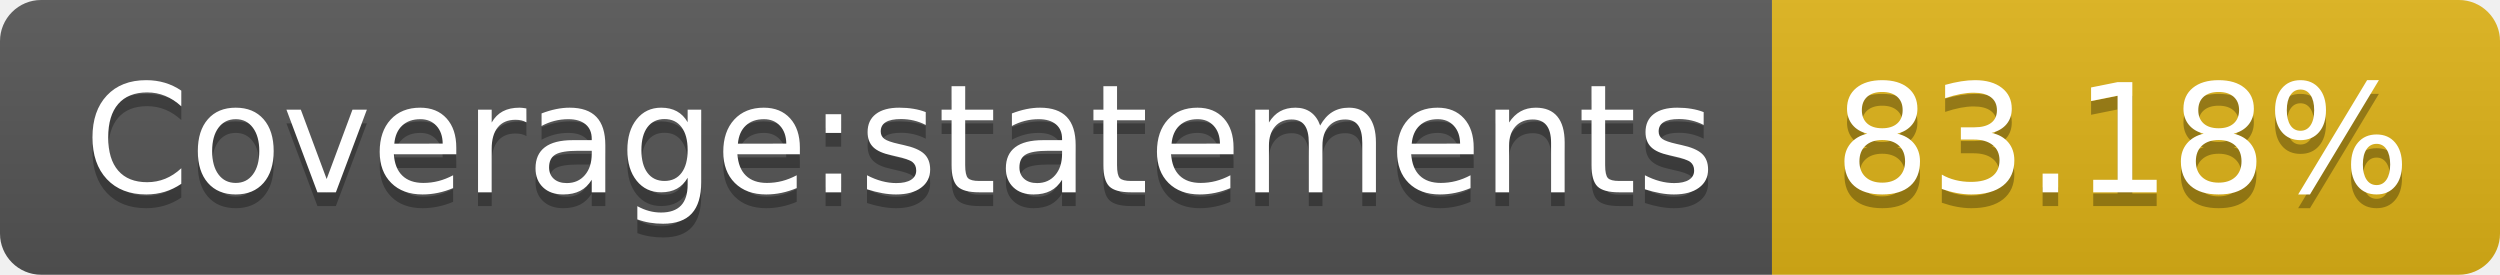
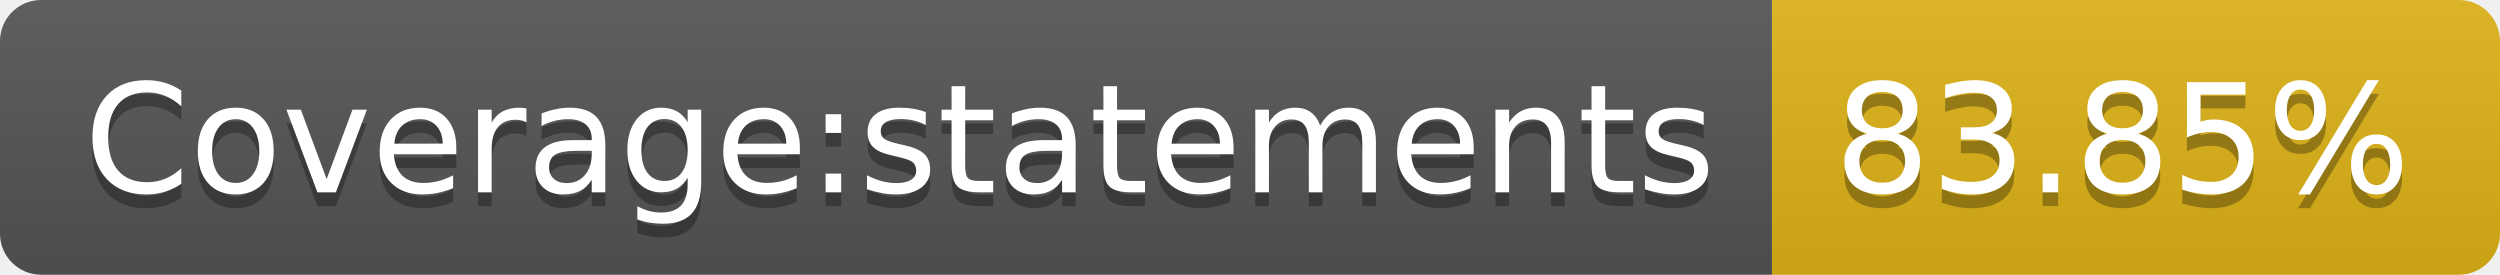
- <svg xmlns="http://www.w3.org/2000/svg" width="182" height="20" role="img" aria-label="Coverage:statements: 83.18%">
+ <svg xmlns="http://www.w3.org/2000/svg" width="182" height="20" role="img" aria-label="Coverage:statements: 83.85%">
  <linearGradient id="s" x2="0" y2="100%">
    <stop offset="0" stop-color="#bbb" stop-opacity=".1" />
    <stop offset="1" stop-opacity=".1" />
  </linearGradient>
  <clipPath id="r">
    <rect width="182" height="20" rx="3" fill="#fff" />
  </clipPath>
  <g clip-path="url(#r)">
    <rect width="129" height="20" fill="#555" />
    <rect x="129" width="53" height="20" fill="#dfb317" />
    <rect width="182" height="20" fill="url(#s)" />
  </g>
  <g fill="#fff" text-anchor="middle" font-family="Verdana,Geneva,DejaVu Sans,sans-serif" text-rendering="geometricPrecision" font-size="110">
    <text aria-hidden="true" x="655" y="150" fill="#010101" fill-opacity=".3" transform="scale(.1)" textLength="1190">Coverage:statements</text>
    <text x="655" y="140" transform="scale(.1)" fill="#fff" textLength="1190">Coverage:statements</text>
-     <text aria-hidden="true" x="1545" y="150" fill="#010101" fill-opacity=".3" transform="scale(.1)" textLength="430">83.18%</text>
-     <text x="1545" y="140" transform="scale(.1)" fill="#fff" textLength="430">83.18%</text>
+     <text aria-hidden="true" x="1545" y="150" fill="#010101" fill-opacity=".3" transform="scale(.1)" textLength="430">83.85%</text>
+     <text x="1545" y="140" transform="scale(.1)" fill="#fff" textLength="430">83.85%</text>
  </g>
</svg>
